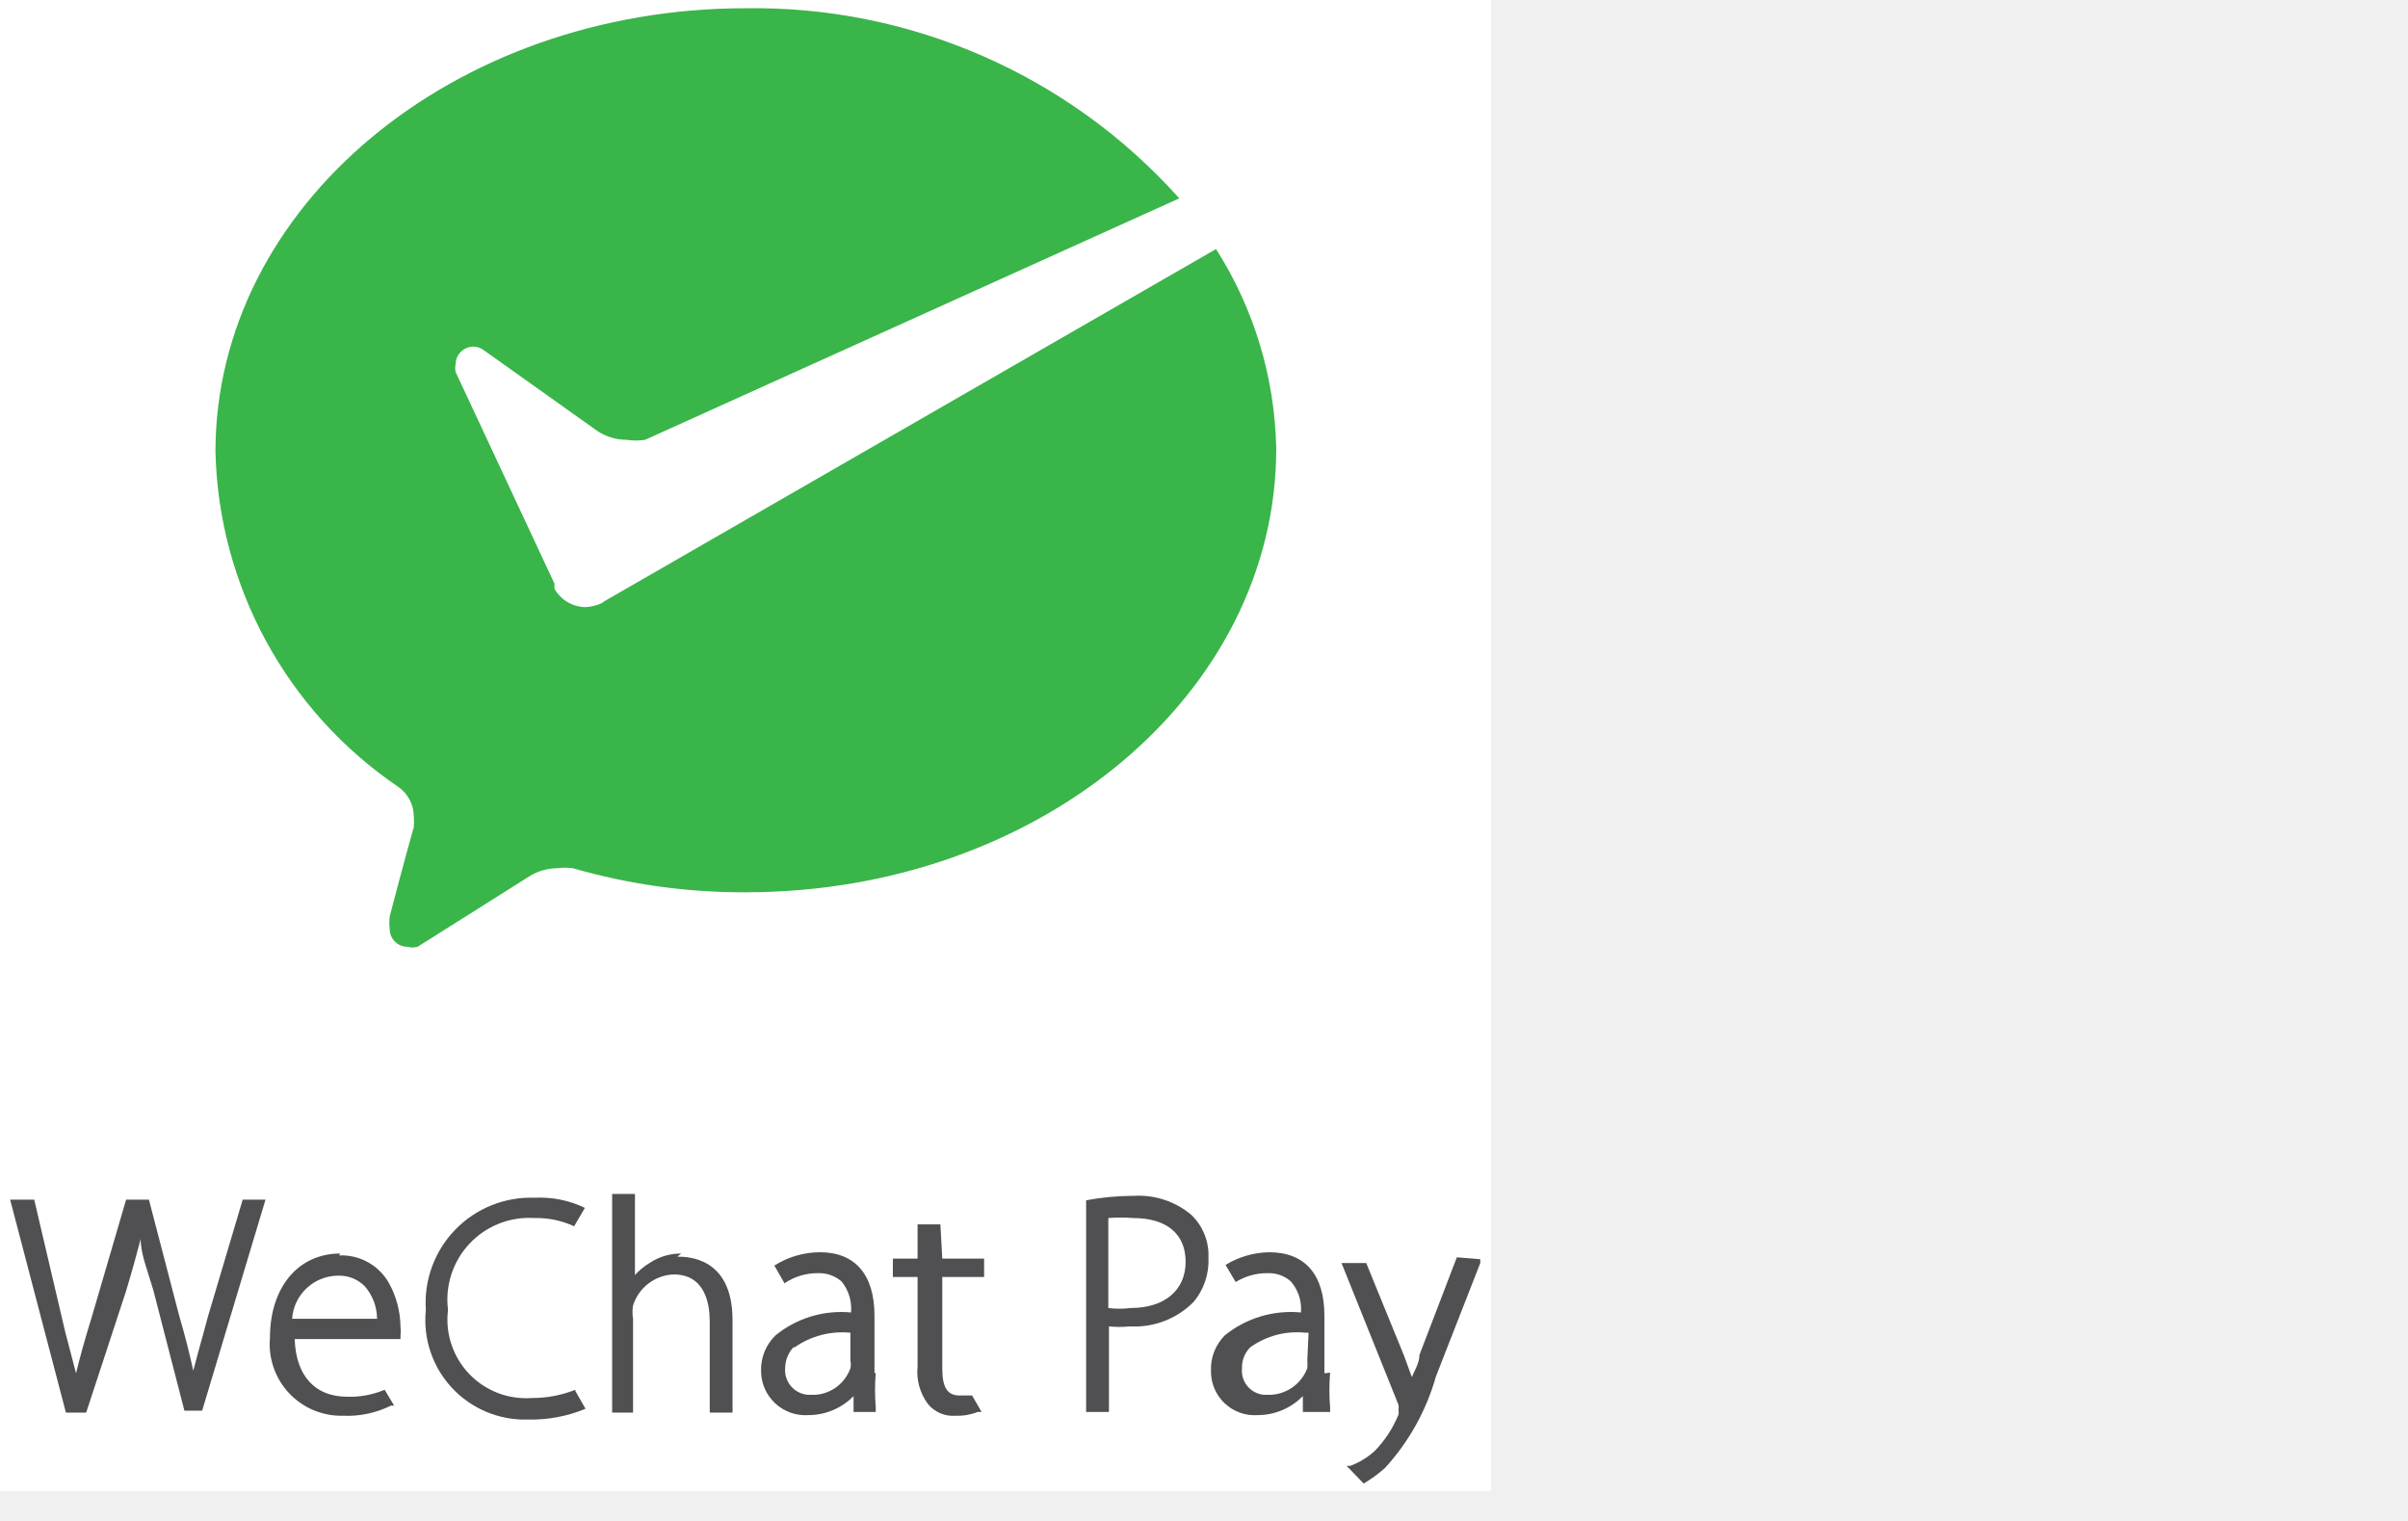
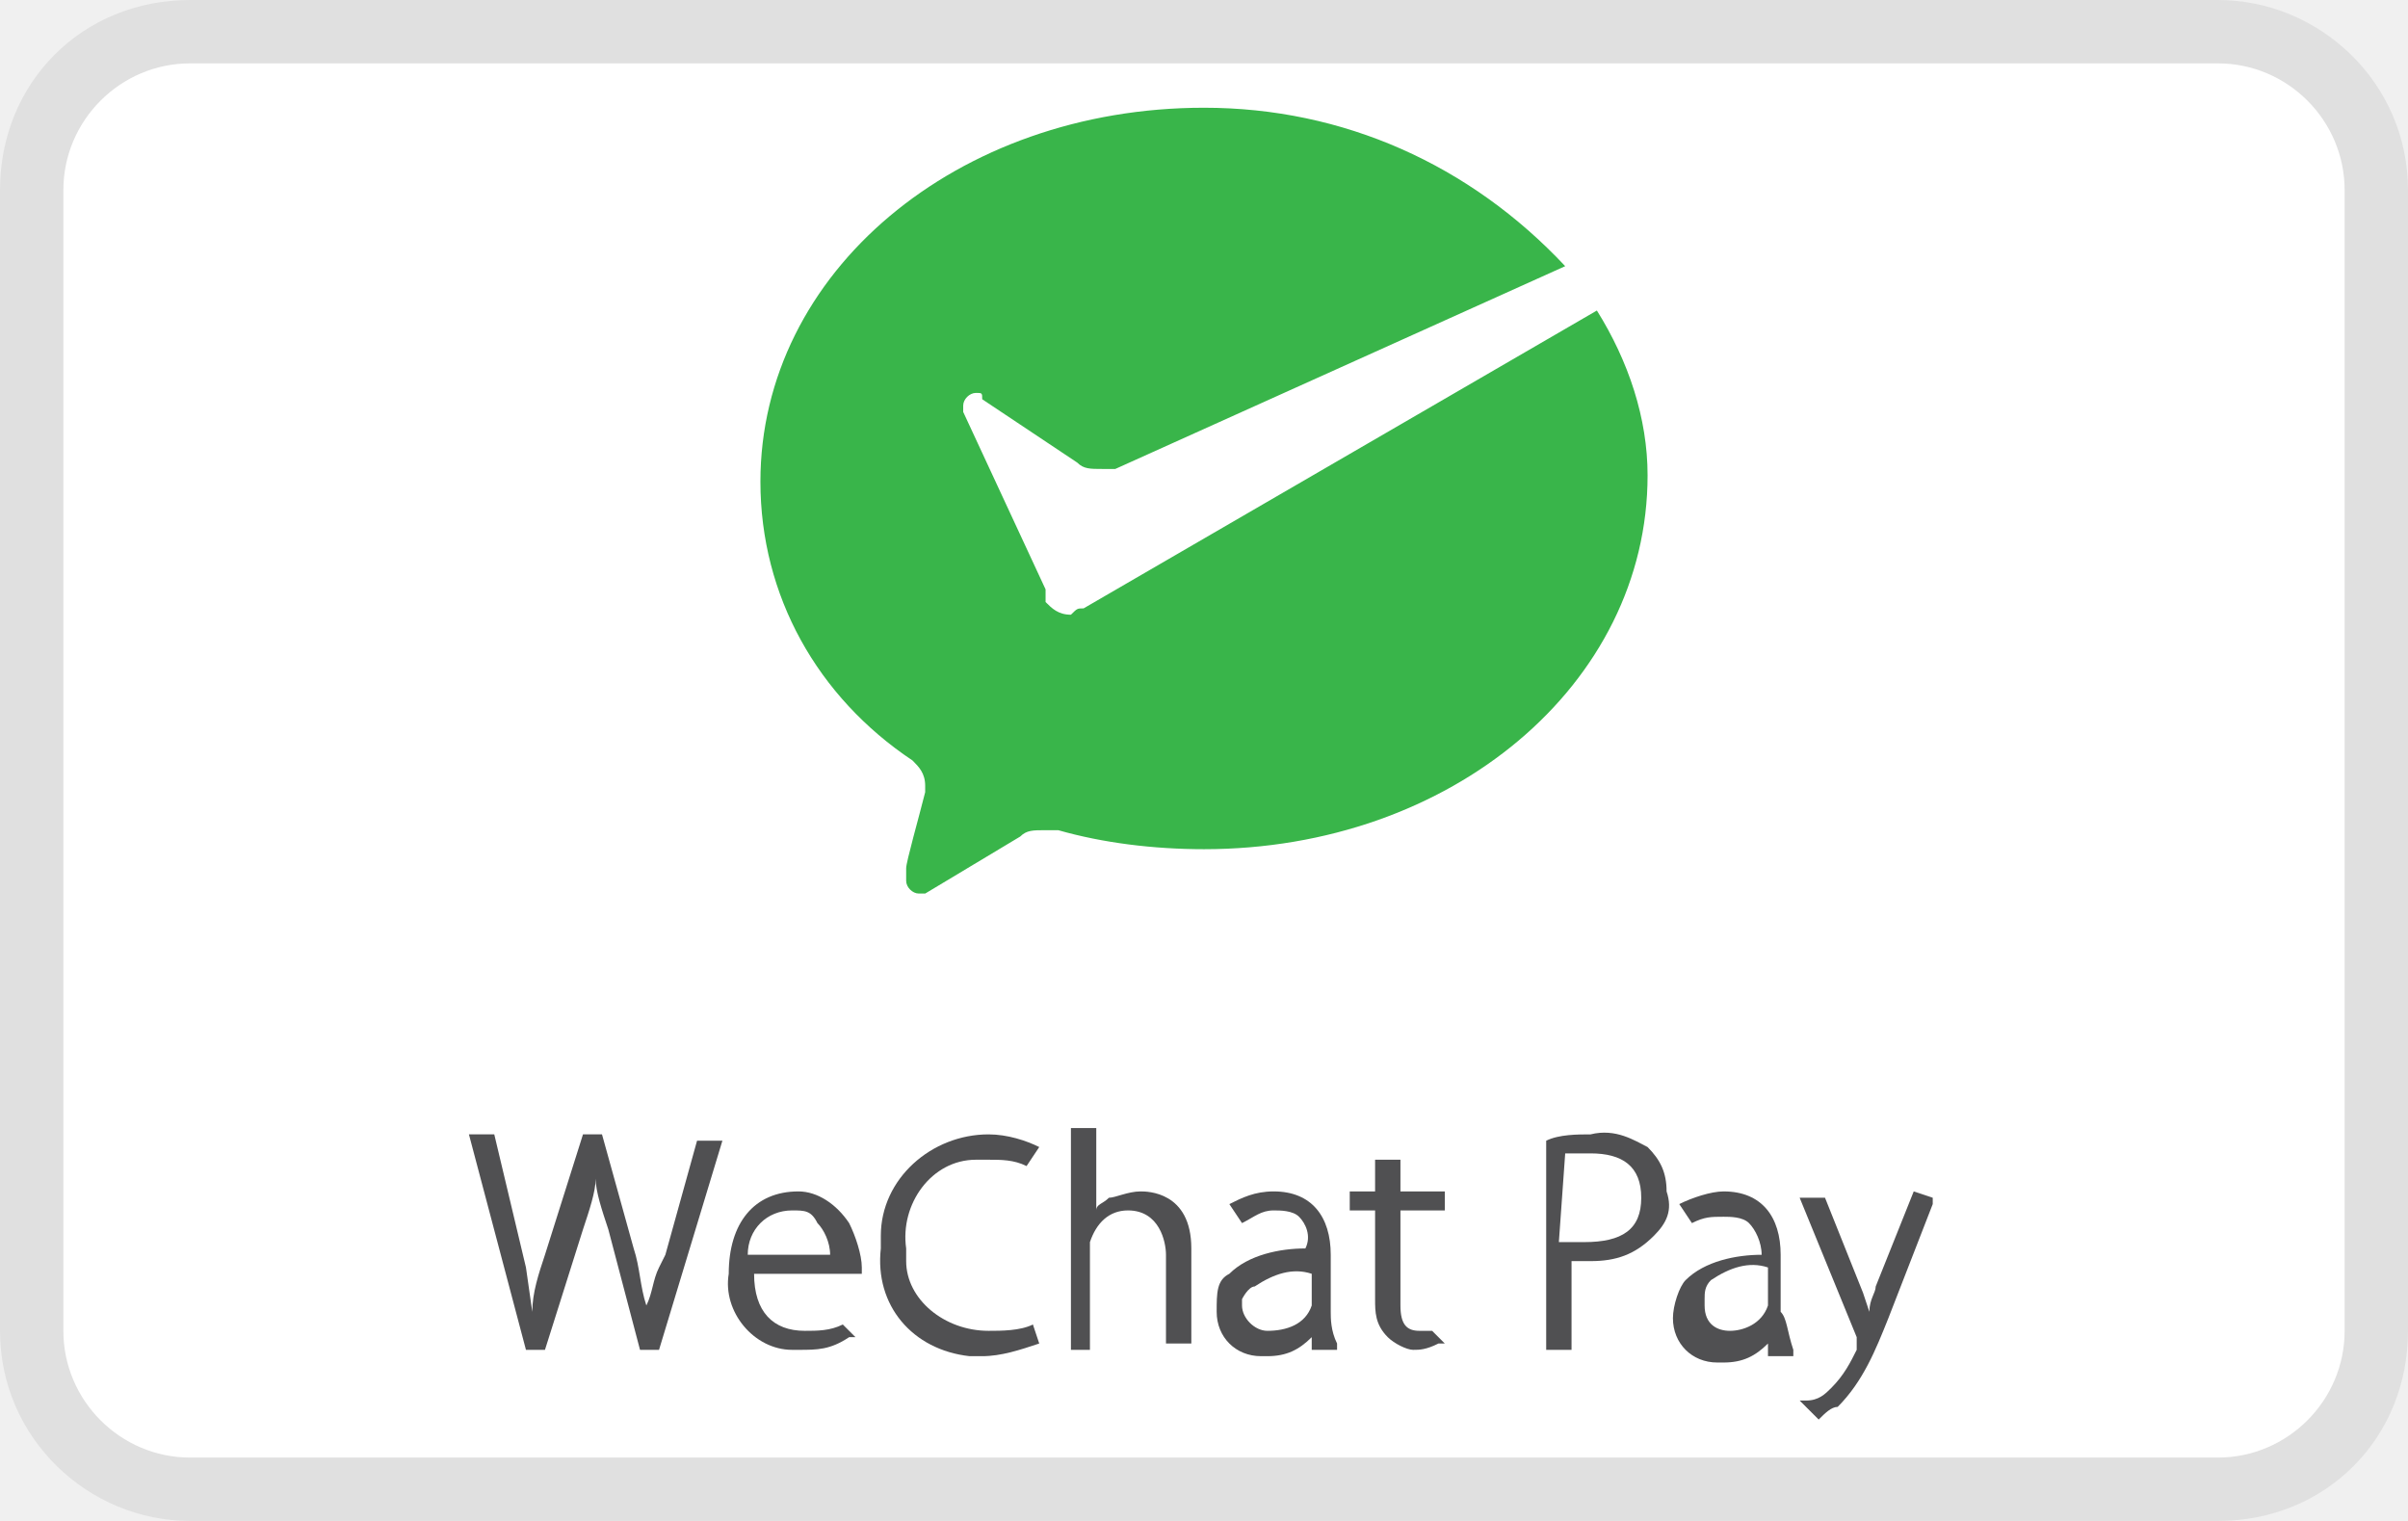
<svg xmlns="http://www.w3.org/2000/svg" role="img" viewBox="0 0 38 24" width="38" height="24" aria-labelledby="pi-wechatpay">
-   <rect width="23.53" height="23.53" fill="#fff" />
-   <path d="M10.5,9.59a.71.71,0,0,1-.25.06.57.57,0,0,1-.49-.29l0-.08L8.2,5.94a.27.27,0,0,1,0-.12.28.28,0,0,1,.28-.28.27.27,0,0,1,.17.06l1.8,1.28a.85.85,0,0,0,.45.13.93.93,0,0,0,.29,0L19.62,3.2a9,9,0,0,0-6.84-3c-4.62,0-8.37,3.13-8.37,7A6.58,6.58,0,0,0,7.3,12.49a.57.57,0,0,1,.24.46,1,1,0,0,1,0,.17c-.15.53-.37,1.37-.38,1.41a.84.84,0,0,0,0,.2.28.28,0,0,0,.28.28.3.3,0,0,0,.16,0L9.36,13.9a.84.84,0,0,1,.44-.13,1,1,0,0,1,.25,0,9.68,9.68,0,0,0,2.73.38c4.62,0,8.37-3.12,8.37-7A6.07,6.07,0,0,0,20.2,4L10.56,9.55Z" transform="translate(-1.01 -0.07)" fill="#39b54a" />
-   <path d="M4.29,20.85l-.07.26c-.06.21-.11.4-.16.59-.06-.28-.14-.59-.22-.86L3.36,19v0H3l-.55,1.88c-.1.32-.18.61-.24.86l-.17-.65L1.55,19v0H1.17l.88,3.36v0h.32L3,20.44c.1-.33.17-.59.23-.82,0,.24.11.5.2.81l.49,1.9v0H4.2L5.2,19V19H4.84Z" transform="translate(-1.01 -0.07)" fill="#505052" />
-   <path d="M6.38,19.85c-.67,0-1.11.54-1.11,1.33a1.13,1.13,0,0,0,1.15,1.23,1.55,1.55,0,0,0,.76-.16l.05,0L7.08,22l0,0a1.41,1.41,0,0,1-.59.11c-.51,0-.81-.33-.83-.91H7.33v-.05a.66.66,0,0,0,0-.15,1.46,1.46,0,0,0-.18-.68.86.86,0,0,0-.79-.44m-.74,1a.73.73,0,0,1,.71-.68.57.57,0,0,1,.43.16.78.78,0,0,1,.2.52Z" transform="translate(-1.01 -0.07)" fill="#505052" />
-   <path d="M10.09,22h0a1.84,1.84,0,0,1-.69.13,1.24,1.24,0,0,1-1.32-1.39,1.29,1.29,0,0,1,1.36-1.45,1.42,1.42,0,0,1,.63.13h0l.17-.29,0,0a1.62,1.62,0,0,0-.79-.16,1.66,1.66,0,0,0-1.72,1.77,1.57,1.57,0,0,0,1.61,1.73,2.24,2.24,0,0,0,.91-.17l0,0-.16-.28Z" transform="translate(-1.01 -0.07)" fill="#505052" />
-   <path d="M11.76,19.85a.89.89,0,0,0-.5.15,1,1,0,0,0-.23.19V18.91h-.36v3.45H11V20.88a.62.62,0,0,1,0-.21.7.7,0,0,1,.64-.49c.5,0,.57.47.57.74v1.44h.36V20.9c0-1-.72-1-.87-1" transform="translate(-1.01 -0.07)" fill="#505052" />
-   <path d="M15.85,19.39h-.36v.54H15.1v.29h.39v1.41a.85.85,0,0,0,.16.59.51.51,0,0,0,.44.19.88.88,0,0,0,.35-.06l.06,0-.15-.26h0l-.2,0c-.19,0-.27-.13-.27-.42V20.22h.66v-.29h-.66Z" transform="translate(-1.01 -0.07)" fill="#505052" />
-   <path d="M18.86,18.94a4.17,4.17,0,0,0-.71.07h0v3.34h.36V21a1.62,1.62,0,0,0,.33,0,1.31,1.31,0,0,0,1-.38,1,1,0,0,0,.24-.7.88.88,0,0,0-.27-.68,1.29,1.29,0,0,0-.91-.3m-.4.35a2.53,2.53,0,0,1,.39,0c.53,0,.83.25.83.69s-.32.73-.87.73a1.38,1.38,0,0,1-.35,0Z" transform="translate(-1.01 -0.07)" fill="#505052" />
-   <path d="M24,19.91l-.59,1.54c0,.13-.08.25-.12.35l-.12-.33L22.57,20v0h-.39l.9,2.24a.32.32,0,0,1,0,.08.25.25,0,0,1,0,.07,1.8,1.8,0,0,1-.37.57,1.19,1.19,0,0,1-.39.24l-.06,0,.27.28h0a2.12,2.12,0,0,0,.34-.25,3.58,3.58,0,0,0,.8-1.44L24.37,20l0-.06Z" transform="translate(-1.01 -0.07)" fill="#505052" />
-   <path d="M14.81,21.74v-.91c0-.64-.3-1-.86-1a1.35,1.35,0,0,0-.72.21l0,0,.16.28,0,0a.92.92,0,0,1,.53-.16h0a.54.54,0,0,1,.37.13.68.68,0,0,1,.15.49,1.64,1.64,0,0,0-1.19.36.75.75,0,0,0-.23.56.7.7,0,0,0,.75.7,1,1,0,0,0,.71-.3l0,.25h.35v-.07a3.39,3.39,0,0,1,0-.55m-1.28-.4a1.31,1.31,0,0,1,.88-.23h0v.44a.27.27,0,0,1,0,.12.63.63,0,0,1-.62.42.39.39,0,0,1-.41-.42.49.49,0,0,1,.13-.33" transform="translate(-1.01 -0.07)" fill="#505052" />
-   <path d="M21.91,21.74v-.91c0-.64-.3-1-.87-1a1.36,1.36,0,0,0-.69.2l0,0,.16.27,0,0a.94.94,0,0,1,.5-.14h0a.52.52,0,0,1,.37.13.66.66,0,0,1,.16.49,1.66,1.66,0,0,0-1.2.36.75.75,0,0,0-.22.56.69.69,0,0,0,.74.7,1,1,0,0,0,.71-.3l0,.25H22v-.07a3.38,3.38,0,0,1,0-.55m-.36-.19a.6.6,0,0,1,0,.12.65.65,0,0,1-.63.42.38.38,0,0,1-.4-.42.44.44,0,0,1,.13-.33,1.26,1.26,0,0,1,.87-.23h.05Z" transform="translate(-1.01 -0.07)" fill="#505052" />
+   <path fill="#000" opacity=".07" d="M35 0H3C1.3 0 0 1.3 0 3v18c0 1.7 1.4 3 3 3h32c1.7 0 3-1.3 3-3V3c0-1.7-1.4-3-3-3z" />
+   <path fill="#fff" d="M35 1c1.1 0 2 .9 2 2v18c0 1.1-.9 2-2 2H3c-1.1 0-2-.9-2-2V3c0-1.1.9-2 2-2h32" />
+   <path fill="#39B54A" d="M17.1,9.6c-0.1,0-0.1,0-0.2,0.1c-0.2,0-0.3-0.1-0.4-0.2V9.3l-1.3-2.8c0,0,0-0.1,0-0.1c0-0.1,0.1-0.2,0.2-0.2c0.1,0,0.1,0,0.1,0.1L17,7.3c0.1,0.1,0.2,0.1,0.4,0.1c0.1,0,0.2,0,0.2,0l7.1-3.2c-1.5-1.6-3.5-2.5-5.7-2.5c-3.9,0-7,2.6-7,5.9c0,1.8,0.9,3.4,2.4,4.4c0.1,0.1,0.2,0.2,0.2,0.4c0,0,0,0.1,0,0.1c-0.1,0.4-0.3,1.1-0.3,1.2c0,0.1,0,0.1,0,0.2c0,0.1,0.1,0.2,0.2,0.2c0,0,0.1,0,0.1,0l1.5-0.9c0.1-0.1,0.2-0.1,0.4-0.1c0.1,0,0.1,0,0.2,0c0.7,0.2,1.5,0.3,2.3,0.3c3.9,0,7-2.6,7-5.9c0-0.9-0.3-1.8-0.8-2.6L17.1,9.6L17.1,9.6z" />
+   <path fill="#505052" d="M10.5,19.8L10.4,20c-0.1,0.2-0.1,0.4-0.2,0.6c-0.1-0.3-0.1-0.6-0.2-0.9l-0.5-1.8l0,0H9.2l-0.6,1.9c-0.1,0.3-0.2,0.6-0.2,0.9L8.3,20l-0.5-2.1l0,0H7.4l0.9,3.4l0,0h0.3l0.6-1.9c0.1-0.3,0.2-0.6,0.2-0.8c0,0.2,0.1,0.5,0.2,0.8l0.5,1.9l0,0h0.3l1-3.3l0,0h-0.4L10.5,19.8z" />
+   <path fill="#505052" d="M12.6,18.8c-0.7,0-1.1,0.5-1.1,1.3c-0.1,0.6,0.4,1.2,1,1.2c0,0,0.1,0,0.1,0c0.3,0,0.5,0,0.8-0.2h0.1l-0.2-0.2l0,0C13.1,21,12.9,21,12.7,21c-0.5,0-0.8-0.3-0.8-0.9h1.7v0c0,0,0-0.1,0-0.1c0-0.2-0.1-0.5-0.2-0.7C13.2,19,12.9,18.8,12.6,18.8 M11.8,19.8c0-0.4,0.3-0.7,0.7-0.7c0.2,0,0.3,0,0.4,0.2c0.1,0.1,0.2,0.3,0.2,0.5H11.8z" />
+   <path fill="#505052" d="M16.3,20.9L16.3,20.9c-0.2,0.1-0.5,0.1-0.7,0.1c-0.7,0-1.3-0.5-1.3-1.1c0-0.1,0-0.2,0-0.2c-0.1-0.7,0.4-1.4,1.1-1.4c0.1,0,0.2,0,0.2,0c0.2,0,0.4,0,0.6,0.1l0,0l0.2-0.3l0,0c-0.2-0.1-0.5-0.2-0.8-0.2c-0.9,0-1.7,0.7-1.7,1.6c0,0.1,0,0.1,0,0.2c-0.1,0.9,0.5,1.6,1.4,1.7c0.1,0,0.1,0,0.2,0c0.3,0,0.6-0.1,0.9-0.2l0,0L16.3,20.9L16.3,20.9z" />
+   <path fill="#505052" d="M18,18.8c-0.2,0-0.4,0.1-0.5,0.1c-0.1,0.1-0.2,0.1-0.2,0.2v-1.3h-0.4v3.5h0.3v-1.5c0-0.1,0-0.1,0-0.2c0.1-0.3,0.3-0.5,0.6-0.5c0.5,0,0.6,0.5,0.6,0.7v1.4h0.4v-1.5C18.8,18.8,18.1,18.8,18,18.8" />
+   <path fill="#505052" d="M22.1,18.3h-0.4v0.5h-0.4v0.3h0.4v1.4c0,0.2,0,0.4,0.2,0.6c0.1,0.1,0.3,0.2,0.4,0.2c0.1,0,0.2,0,0.4-0.1h0.1L22.6,21l0,0h-0.2c-0.2,0-0.3-0.1-0.3-0.4v-1.5h0.7v-0.3h-0.7L22.1,18.3z" />
+   <path fill="#505052" d="M25.1,17.9c-0.2,0-0.5,0-0.7,0.1l0,0v3.3h0.4v-1.4c0.1,0,0.2,0,0.3,0c0.4,0,0.7-0.1,1-0.4c0.2-0.2,0.3-0.4,0.2-0.7c0-0.3-0.1-0.5-0.3-0.7C25.8,18,25.5,17.8,25.1,17.9 M24.7,18.2c0.1,0,0.3,0,0.4,0c0.5,0,0.8,0.2,0.8,0.7s-0.3,0.7-0.9,0.7c-0.1,0-0.2,0-0.4,0L24.7,18.2z" />
+   <path fill="#505052" d="M30.2,18.8l-0.6,1.5c0,0.1-0.1,0.2-0.1,0.4l-0.1-0.3l-0.6-1.5l0,0h-0.4l0.9,2.2c0,0,0,0.1,0,0.1c0,0,0,0,0,0.1c-0.1,0.2-0.2,0.4-0.4,0.6c-0.1,0.1-0.2,0.2-0.4,0.2h-0.1l0.3,0.3l0,0c0.1-0.1,0.2-0.2,0.3-0.2c0.4-0.4,0.6-0.9,0.8-1.4l0.7-1.8v-0.1L30.2,18.8z" />
+   <path fill="#505052" d="M21,20.7v-0.9c0-0.6-0.3-1-0.9-1c-0.3,0-0.5,0.1-0.7,0.2l0,0l0.2,0.3l0,0c0.2-0.1,0.3-0.2,0.5-0.2l0,0c0.1,0,0.3,0,0.4,0.1c0.1,0.1,0.2,0.3,0.1,0.5c-0.4,0-0.9,0.1-1.2,0.4c-0.2,0.1-0.2,0.3-0.2,0.6c0,0.4,0.3,0.7,0.7,0.7c0,0,0,0,0.1,0c0.3,0,0.5-0.1,0.7-0.3v0.2h0.4v-0.1C21,21,21,20.8,21,20.7 M19.8,20.3c0.3-0.2,0.6-0.3,0.9-0.2l0,0v0.4c0,0,0,0.1,0,0.1C20.6,20.9,20.3,21,20,21c-0.2,0-0.4-0.2-0.4-0.4c0,0,0,0,0-0.1C19.6,20.5,19.7,20.3,19.8,20.3" />
+   <path fill="#505052" d="M28.1,20.7v-0.9c0-0.6-0.3-1-0.9-1c-0.2,0-0.5,0.1-0.7,0.2l0,0l0.2,0.3l0,0c0.2-0.1,0.3-0.1,0.5-0.1l0,0c0.1,0,0.3,0,0.4,0.1c0.1,0.1,0.2,0.3,0.2,0.5c-0.4,0-0.9,0.1-1.2,0.4c-0.1,0.1-0.2,0.4-0.2,0.6c0,0.4,0.3,0.7,0.7,0.7c0,0,0,0,0.1,0c0.3,0,0.5-0.1,0.7-0.3v0.2h0.4v-0.1C28.2,21,28.2,20.8,28.1,20.7 M27.9,20.5c0,0,0,0.1,0,0.1c-0.1,0.3-0.4,0.4-0.6,0.4c-0.2,0-0.4-0.1-0.4-0.4c0,0,0,0,0-0.1c0-0.1,0-0.2,0.1-0.3c0.3-0.2,0.6-0.3,0.9-0.2h0L27.9,20.5z" />
</svg>
